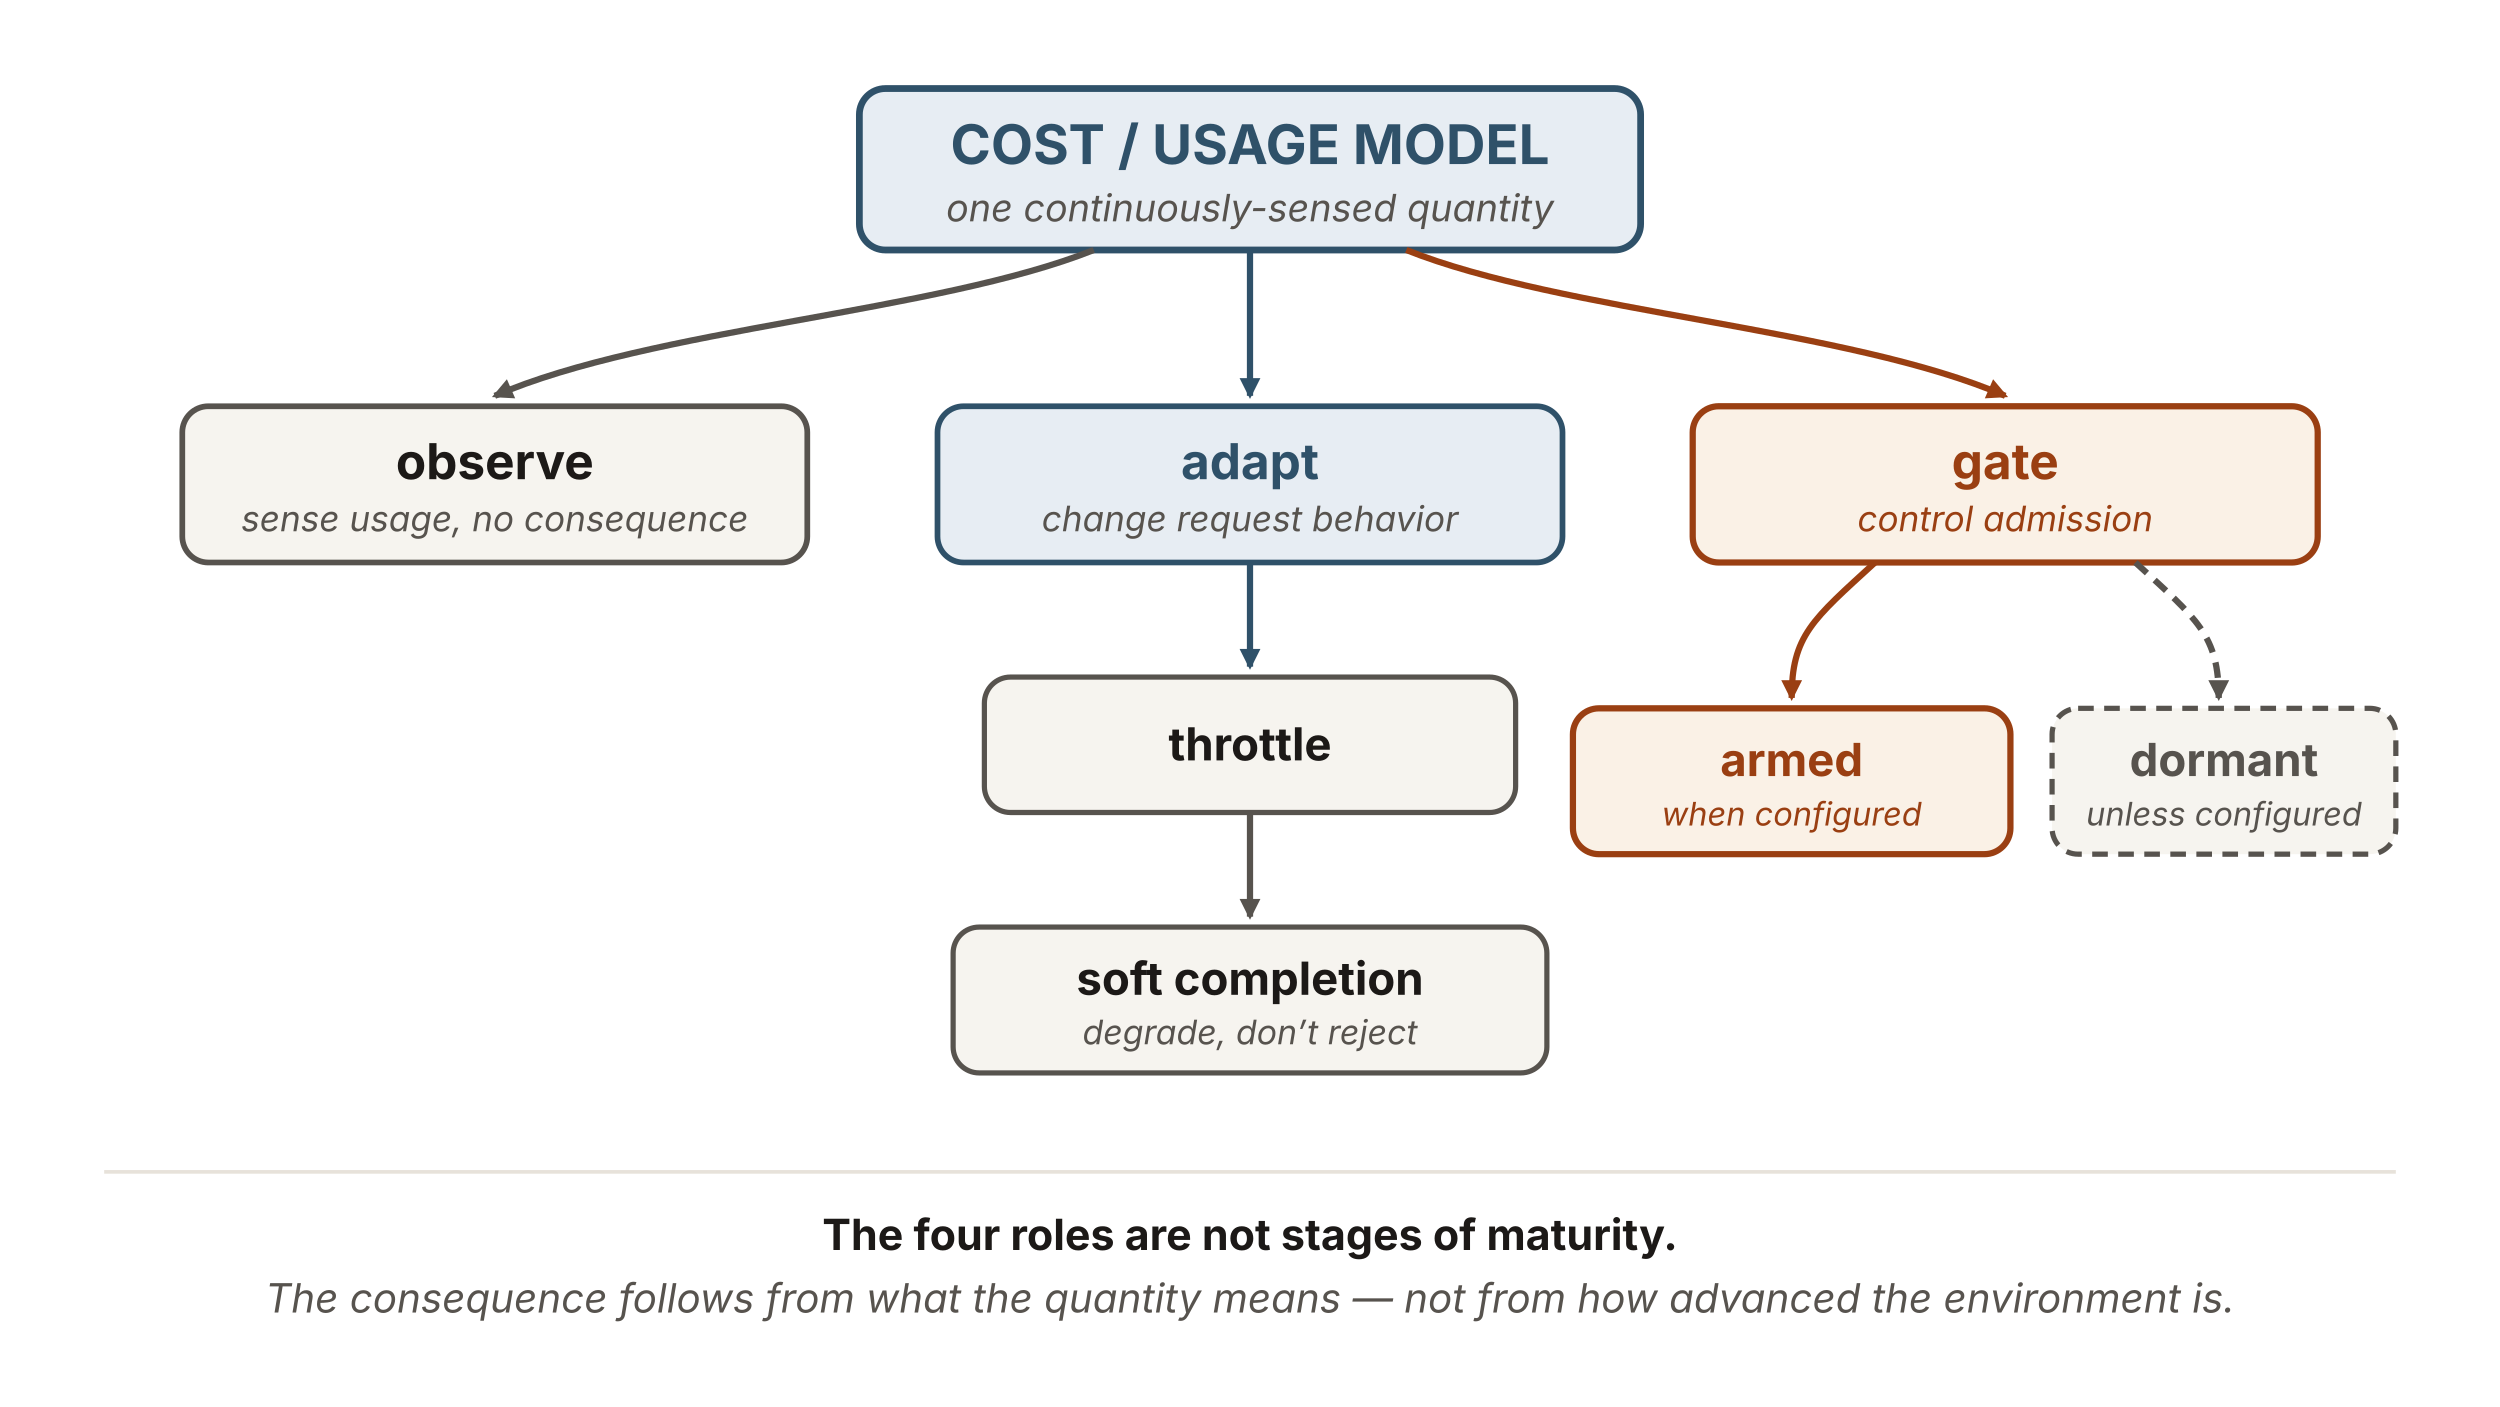
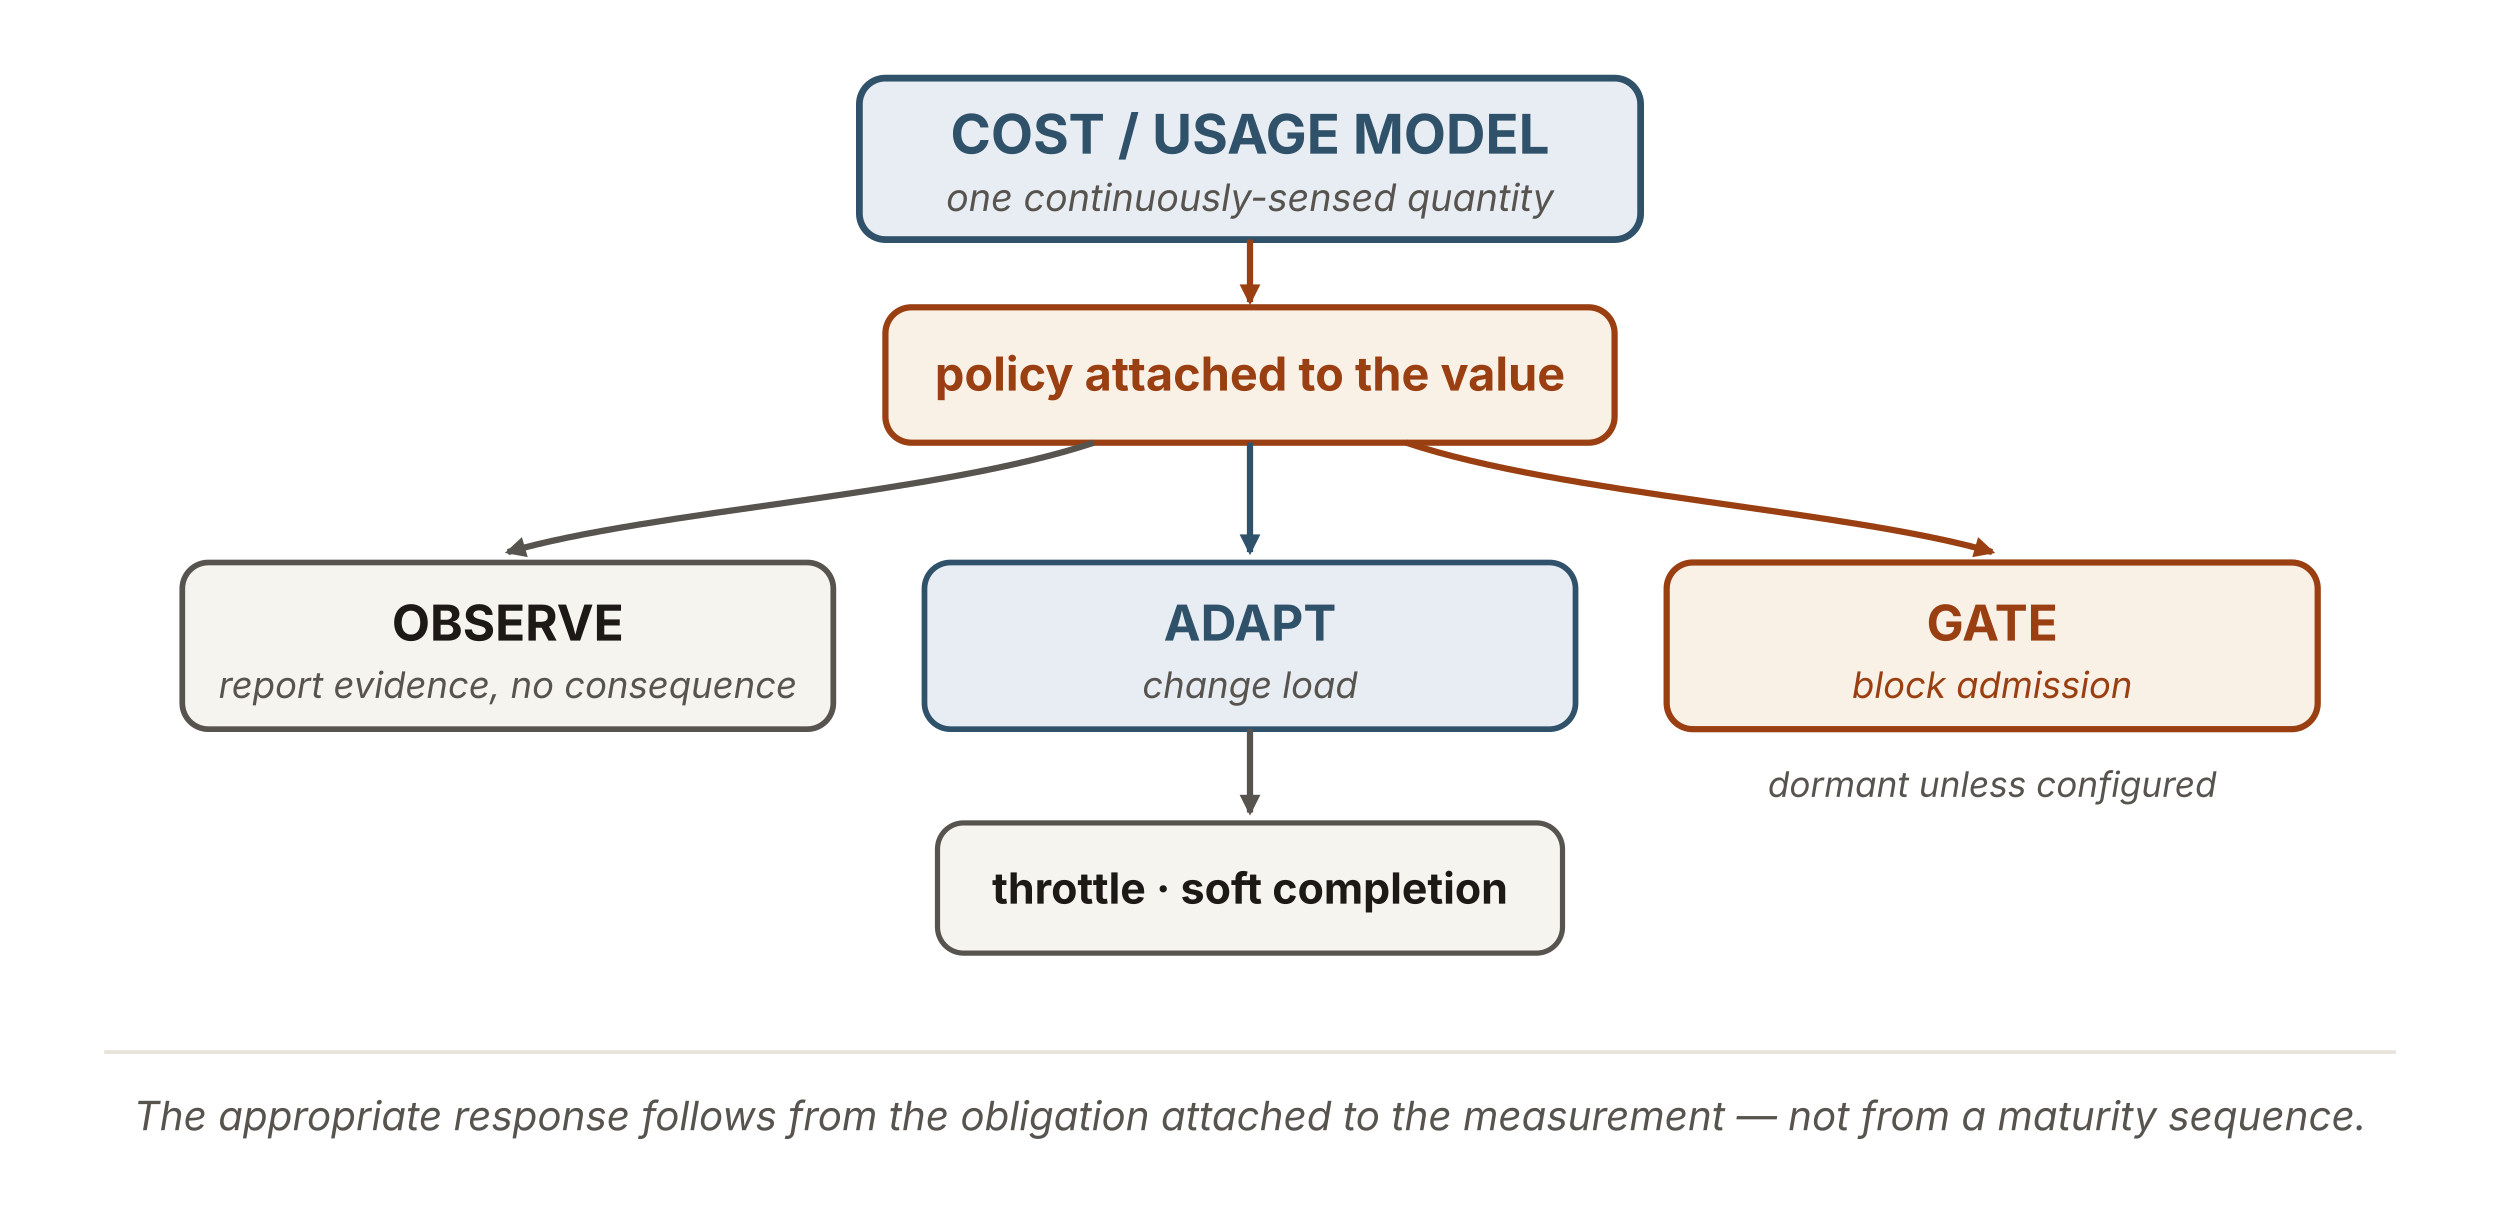
- <svg xmlns="http://www.w3.org/2000/svg" viewBox="0 0 960 540" width="960" height="540" role="img" aria-labelledby="cgTitle cgDesc" font-family="'Source Sans 3', -apple-system, 'Segoe UI', sans-serif">
+ <svg xmlns="http://www.w3.org/2000/svg" viewBox="0 0 960 470" width="960" height="470" role="img" aria-labelledby="cgTitle cgDesc" font-family="'Source Sans 3', -apple-system, 'Segoe UI', sans-serif">
  <defs>
    <marker id="cg-n" viewBox="0 0 10 10" refX="8.5" refY="5" markerWidth="8" markerHeight="8" orient="auto" markerUnits="userSpaceOnUse">
      <path d="M0 0 L10 5 L0 10 z" fill="#57534e" />
    </marker>
    <marker id="cg-b" viewBox="0 0 10 10" refX="8.5" refY="5" markerWidth="8" markerHeight="8" orient="auto" markerUnits="userSpaceOnUse">
      <path d="M0 0 L10 5 L0 10 z" fill="#2f5169" />
    </marker>
    <marker id="cg-r" viewBox="0 0 10 10" refX="8.5" refY="5" markerWidth="8" markerHeight="8" orient="auto" markerUnits="userSpaceOnUse">
      <path d="M0 0 L10 5 L0 10 z" fill="#9a3f12" />
    </marker>
-     <marker id="cg-d" viewBox="0 0 10 10" refX="8.5" refY="5" markerWidth="8" markerHeight="8" orient="auto" markerUnits="userSpaceOnUse">
-       <path d="M0 0 L10 5 L0 10 z" fill="#57534e" />
-     </marker>
  </defs>
-   <rect x="330" y="34" width="300" height="62" rx="10" fill="#e7edf3" stroke="#2f5169" stroke-width="2.6" />
-   <text x="480" y="63" text-anchor="middle" font-size="21" font-weight="700" fill="#2f5169">COST / USAGE MODEL</text>
-   <text x="480" y="85" text-anchor="middle" font-size="14.5" font-style="italic" fill="#57534e">one continuously-sensed quantity</text>
+   <rect x="330" y="30" width="300" height="62" rx="10" fill="#e7edf3" stroke="#2f5169" stroke-width="2.6" />
+   <text x="480" y="59" text-anchor="middle" font-size="21" font-weight="700" fill="#2f5169">COST / USAGE MODEL</text>
+   <text x="480" y="81" text-anchor="middle" font-size="14.5" font-style="italic" fill="#57534e">one continuously-sensed quantity</text>
+   <line x1="480" y1="92" x2="480" y2="116" stroke="#9a3f12" stroke-width="2.4" marker-end="url(#cg-r)" />
+   <rect x="340" y="118" width="280" height="52" rx="10" fill="#faf1e6" stroke="#9a3f12" stroke-width="2.4" />
+   <text x="480" y="150" text-anchor="middle" font-size="18" font-weight="700" fill="#9a3f12">policy attached to the value</text>
  <g fill="none" stroke-width="2.4">
-     <path d="M420,96 C360,120 250,126 190,152" stroke="#57534e" marker-end="url(#cg-n)" />
-     <path d="M480,96 L480,152" stroke="#2f5169" marker-end="url(#cg-b)" />
-     <path d="M540,96 C600,120 710,126 770,152" stroke="#9a3f12" marker-end="url(#cg-r)" />
+     <path d="M420,170 C360,190 250,196 195,212" stroke="#57534e" marker-end="url(#cg-n)" />
+     <path d="M480,170 L480,212" stroke="#2f5169" marker-end="url(#cg-b)" />
+     <path d="M540,170 C600,190 710,196 765,212" stroke="#9a3f12" marker-end="url(#cg-r)" />
  </g>
-   <rect x="70" y="156" width="240" height="60" rx="10" fill="#f6f4ef" stroke="#57534e" stroke-width="2.2" />
-   <text x="190" y="184" text-anchor="middle" font-size="19" font-weight="700" fill="#1c1917">observe</text>
-   <text x="190" y="204" text-anchor="middle" font-size="13.5" font-style="italic" fill="#57534e">sense usage, no consequence</text>
-   <rect x="360" y="156" width="240" height="60" rx="10" fill="#e7edf3" stroke="#2f5169" stroke-width="2.2" />
-   <text x="480" y="184" text-anchor="middle" font-size="19" font-weight="700" fill="#2f5169">adapt</text>
-   <text x="480" y="204" text-anchor="middle" font-size="13.5" font-style="italic" fill="#57534e">change request behavior</text>
-   <line x1="480" y1="216" x2="480" y2="256" stroke="#2f5169" stroke-width="2.4" marker-end="url(#cg-b)" />
-   <rect x="378" y="260" width="204" height="52" rx="10" fill="#f6f4ef" stroke="#57534e" stroke-width="2" />
-   <text x="480" y="292" text-anchor="middle" font-size="17.5" font-weight="700" fill="#1c1917">throttle</text>
-   <line x1="480" y1="312" x2="480" y2="352" stroke="#57534e" stroke-width="2.4" marker-end="url(#cg-n)" />
-   <rect x="366" y="356" width="228" height="56" rx="10" fill="#f6f4ef" stroke="#57534e" stroke-width="2" />
-   <text x="480" y="382" text-anchor="middle" font-size="17.5" font-weight="700" fill="#1c1917">soft completion</text>
-   <text x="480" y="401" text-anchor="middle" font-size="13" font-style="italic" fill="#57534e">degrade, don’t reject</text>
-   <rect x="650" y="156" width="240" height="60" rx="10" fill="#faf1e6" stroke="#9a3f12" stroke-width="2.4" />
-   <text x="770" y="184" text-anchor="middle" font-size="19" font-weight="700" fill="#9a3f12">gate</text>
-   <text x="770" y="204" text-anchor="middle" font-size="13.5" font-style="italic" fill="#9a3f12">control admission</text>
-   <g fill="none" stroke-width="2.4">
-     <path d="M720,216 C696,238 688,244 688,268" stroke="#9a3f12" marker-end="url(#cg-r)" />
-     <path d="M820,216 C844,238 852,244 852,268" stroke="#57534e" stroke-dasharray="6 4" marker-end="url(#cg-d)" />
-   </g>
-   <rect x="604" y="272" width="168" height="56" rx="10" fill="#faf1e6" stroke="#9a3f12" stroke-width="2.4" />
-   <text x="688" y="298" text-anchor="middle" font-size="17.5" font-weight="700" fill="#9a3f12">armed</text>
-   <text x="688" y="317" text-anchor="middle" font-size="12.5" font-style="italic" fill="#9a3f12">when configured</text>
-   <rect x="788" y="272" width="132" height="56" rx="10" fill="#f6f4ef" stroke="#57534e" stroke-width="2" stroke-dasharray="6 4" />
-   <text x="854" y="298" text-anchor="middle" font-size="17.5" font-weight="700" fill="#57534e">dormant</text>
-   <text x="854" y="317" text-anchor="middle" font-size="12.5" font-style="italic" fill="#57534e">unless configured</text>
-   <line x1="40" y1="450" x2="920" y2="450" stroke="#e7e2da" stroke-width="1.4" />
-   <text x="480" y="480" text-anchor="middle" font-size="16.5" font-weight="700" fill="#1c1917">The four roles are not stages of maturity.</text>
-   <text x="480" y="504" text-anchor="middle" font-size="15.5" font-style="italic" fill="#57534e">The consequence follows from what the quantity means — not from how advanced the environment is.</text>
+   <rect x="70" y="216" width="250" height="64" rx="10" fill="#f6f4ef" stroke="#57534e" stroke-width="2.2" />
+   <text x="195" y="246" text-anchor="middle" font-size="19" font-weight="700" fill="#1c1917">OBSERVE</text>
+   <text x="195" y="268" text-anchor="middle" font-size="14" font-style="italic" fill="#57534e">report evidence, no consequence</text>
+   <rect x="355" y="216" width="250" height="64" rx="10" fill="#e7edf3" stroke="#2f5169" stroke-width="2.2" />
+   <text x="480" y="246" text-anchor="middle" font-size="19" font-weight="700" fill="#2f5169">ADAPT</text>
+   <text x="480" y="268" text-anchor="middle" font-size="14" font-style="italic" fill="#57534e">change load</text>
+   <line x1="480" y1="280" x2="480" y2="312" stroke="#57534e" stroke-width="2.4" marker-end="url(#cg-n)" />
+   <rect x="360" y="316" width="240" height="50" rx="10" fill="#f6f4ef" stroke="#57534e" stroke-width="2" />
+   <text x="480" y="347" text-anchor="middle" font-size="16.5" font-weight="700" fill="#1c1917">throttle · soft completion</text>
+   <rect x="640" y="216" width="250" height="64" rx="10" fill="#faf1e6" stroke="#9a3f12" stroke-width="2.4" />
+   <text x="765" y="246" text-anchor="middle" font-size="19" font-weight="700" fill="#9a3f12">GATE</text>
+   <text x="765" y="268" text-anchor="middle" font-size="14" font-style="italic" fill="#9a3f12">block admission</text>
+   <text x="765" y="306" text-anchor="middle" font-size="13.5" font-style="italic" fill="#57534e">dormant unless configured</text>
+   <line x1="40" y1="404" x2="920" y2="404" stroke="#e7e2da" stroke-width="1.4" />
+   <text x="480" y="434" text-anchor="middle" font-size="15.5" font-style="italic" fill="#57534e">The appropriate response follows from the obligation attached to the measurement — not from a maturity sequence.</text>
</svg>
